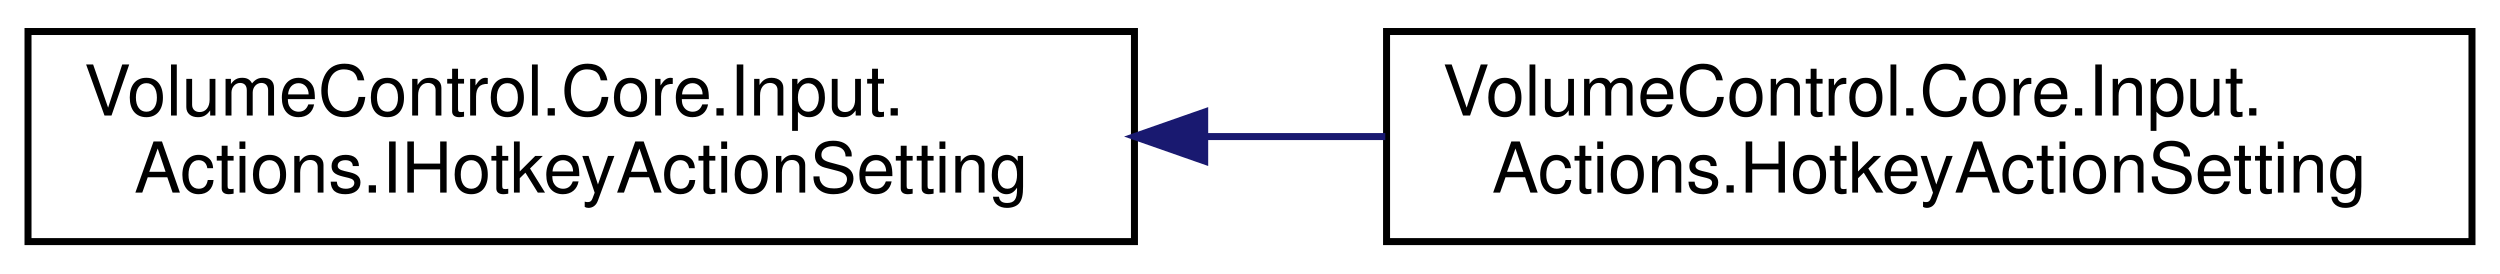
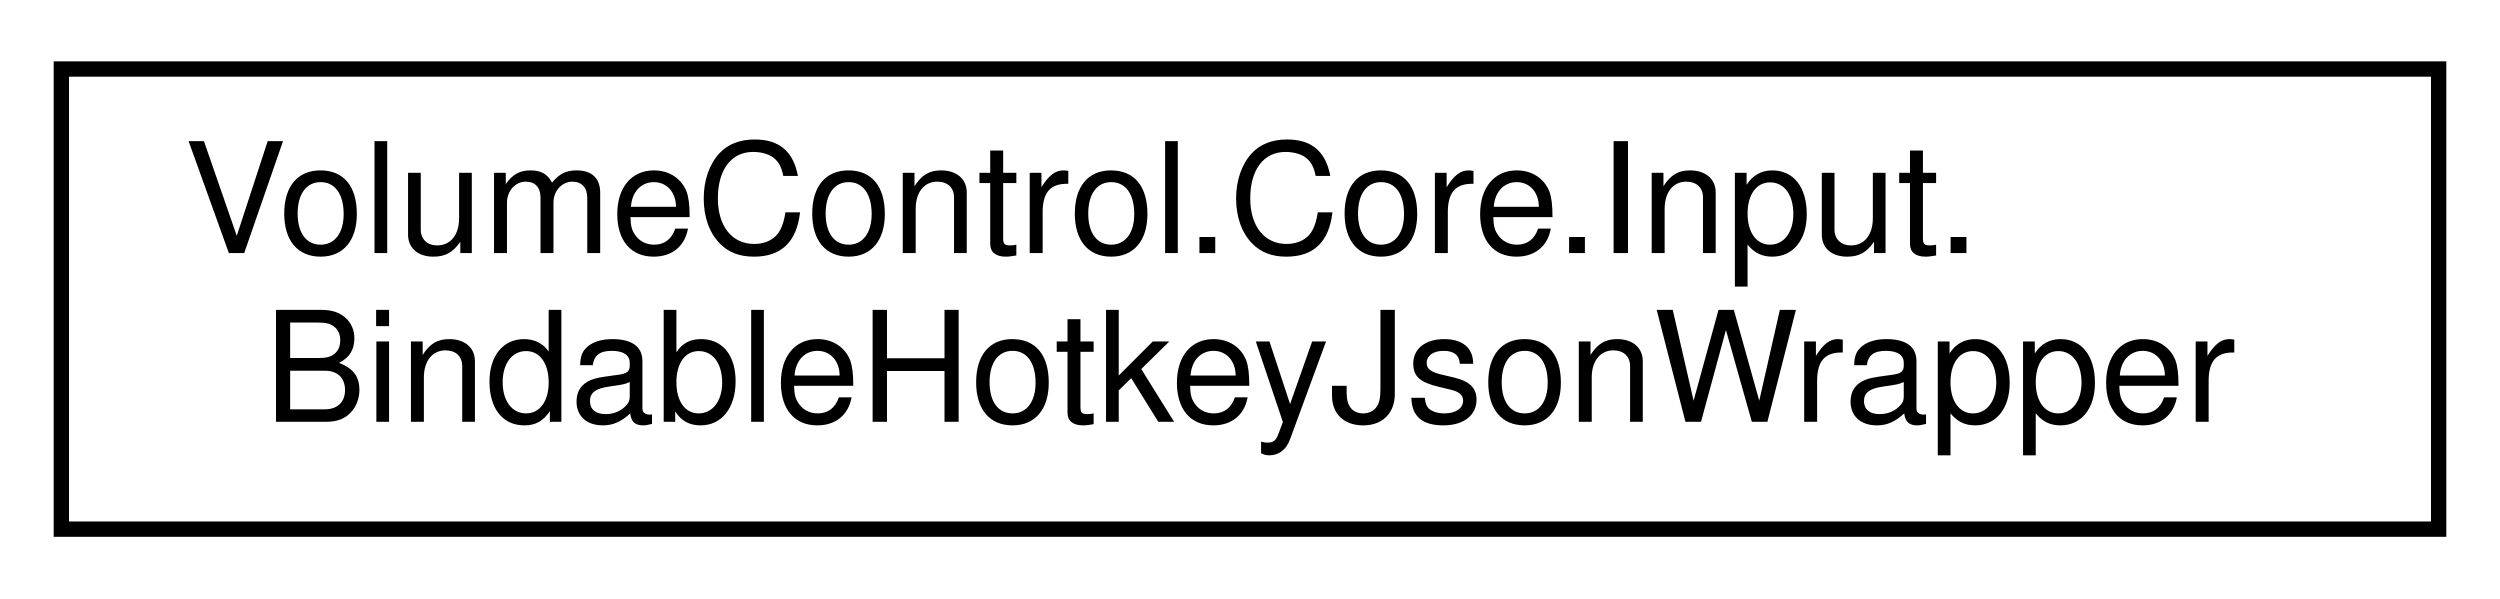
- <svg xmlns="http://www.w3.org/2000/svg" xmlns:xlink="http://www.w3.org/1999/xlink" width="357pt" height="39pt" viewBox="0.00 0.00 357.00 39.00">
+ <svg xmlns="http://www.w3.org/2000/svg" xmlns:xlink="http://www.w3.org/1999/xlink" width="163pt" height="39pt" viewBox="0.00 0.00 163.00 39.00">
  <g id="graph0" class="graph" transform="scale(1 1) rotate(0) translate(4 35)">
    <g id="node1" class="node">
      <g id="a_node1">
-         <a xlink:href="interface_volume_control_1_1_core_1_1_input_1_1_actions_1_1_i_hotkey_action_setting.html" target="_top" xlink:title=" ">
-           <polygon fill="none" stroke="black" points="0,-0.5 0,-30.5 158,-30.5 158,-0.5 0,-0.5" />
+         <a xlink:href="struct_volume_control_1_1_core_1_1_input_1_1_bindable_hotkey_json_wrapper.html" target="_top" xlink:title="Acts as a temporary wrapper for the BindableHotkey class so that the JSON parser can read and write i...">
+           <polygon fill="none" stroke="black" points="0,-0.5 0,-30.5 155,-30.5 155,-0.5 0,-0.5" />
          <text text-anchor="start" x="8" y="-18.5" font-family="Helvetica,sans-Serif" font-size="10.00">VolumeControl.Core.Input.</text>
-           <text text-anchor="middle" x="79" y="-7.5" font-family="Helvetica,sans-Serif" font-size="10.00">Actions.IHotkeyActionSetting</text>
+           <text text-anchor="middle" x="77.5" y="-7.5" font-family="Helvetica,sans-Serif" font-size="10.00">BindableHotkeyJsonWrapper</text>
        </a>
      </g>
    </g>
-     <g id="node2" class="node">
-       <g id="a_node2">
-         <a xlink:href="class_volume_control_1_1_core_1_1_input_1_1_actions_1_1_hotkey_action_setting.html" target="_top" xlink:title="Small container for hotkey action setting data">
-           <polygon fill="none" stroke="black" points="194,-0.5 194,-30.5 349,-30.5 349,-0.5 194,-0.5" />
-           <text text-anchor="start" x="202" y="-18.5" font-family="Helvetica,sans-Serif" font-size="10.00">VolumeControl.Core.Input.</text>
-           <text text-anchor="middle" x="271.5" y="-7.5" font-family="Helvetica,sans-Serif" font-size="10.00">Actions.HotkeyActionSetting</text>
-         </a>
-       </g>
-     </g>
-     <g id="edge1" class="edge">
-       <path fill="none" stroke="midnightblue" d="M168.07,-15.5C176.67,-15.5 185.35,-15.5 193.82,-15.5" />
-       <polygon fill="midnightblue" stroke="midnightblue" points="168.03,-12 158.03,-15.5 168.03,-19 168.03,-12" />
-     </g>
  </g>
</svg>
